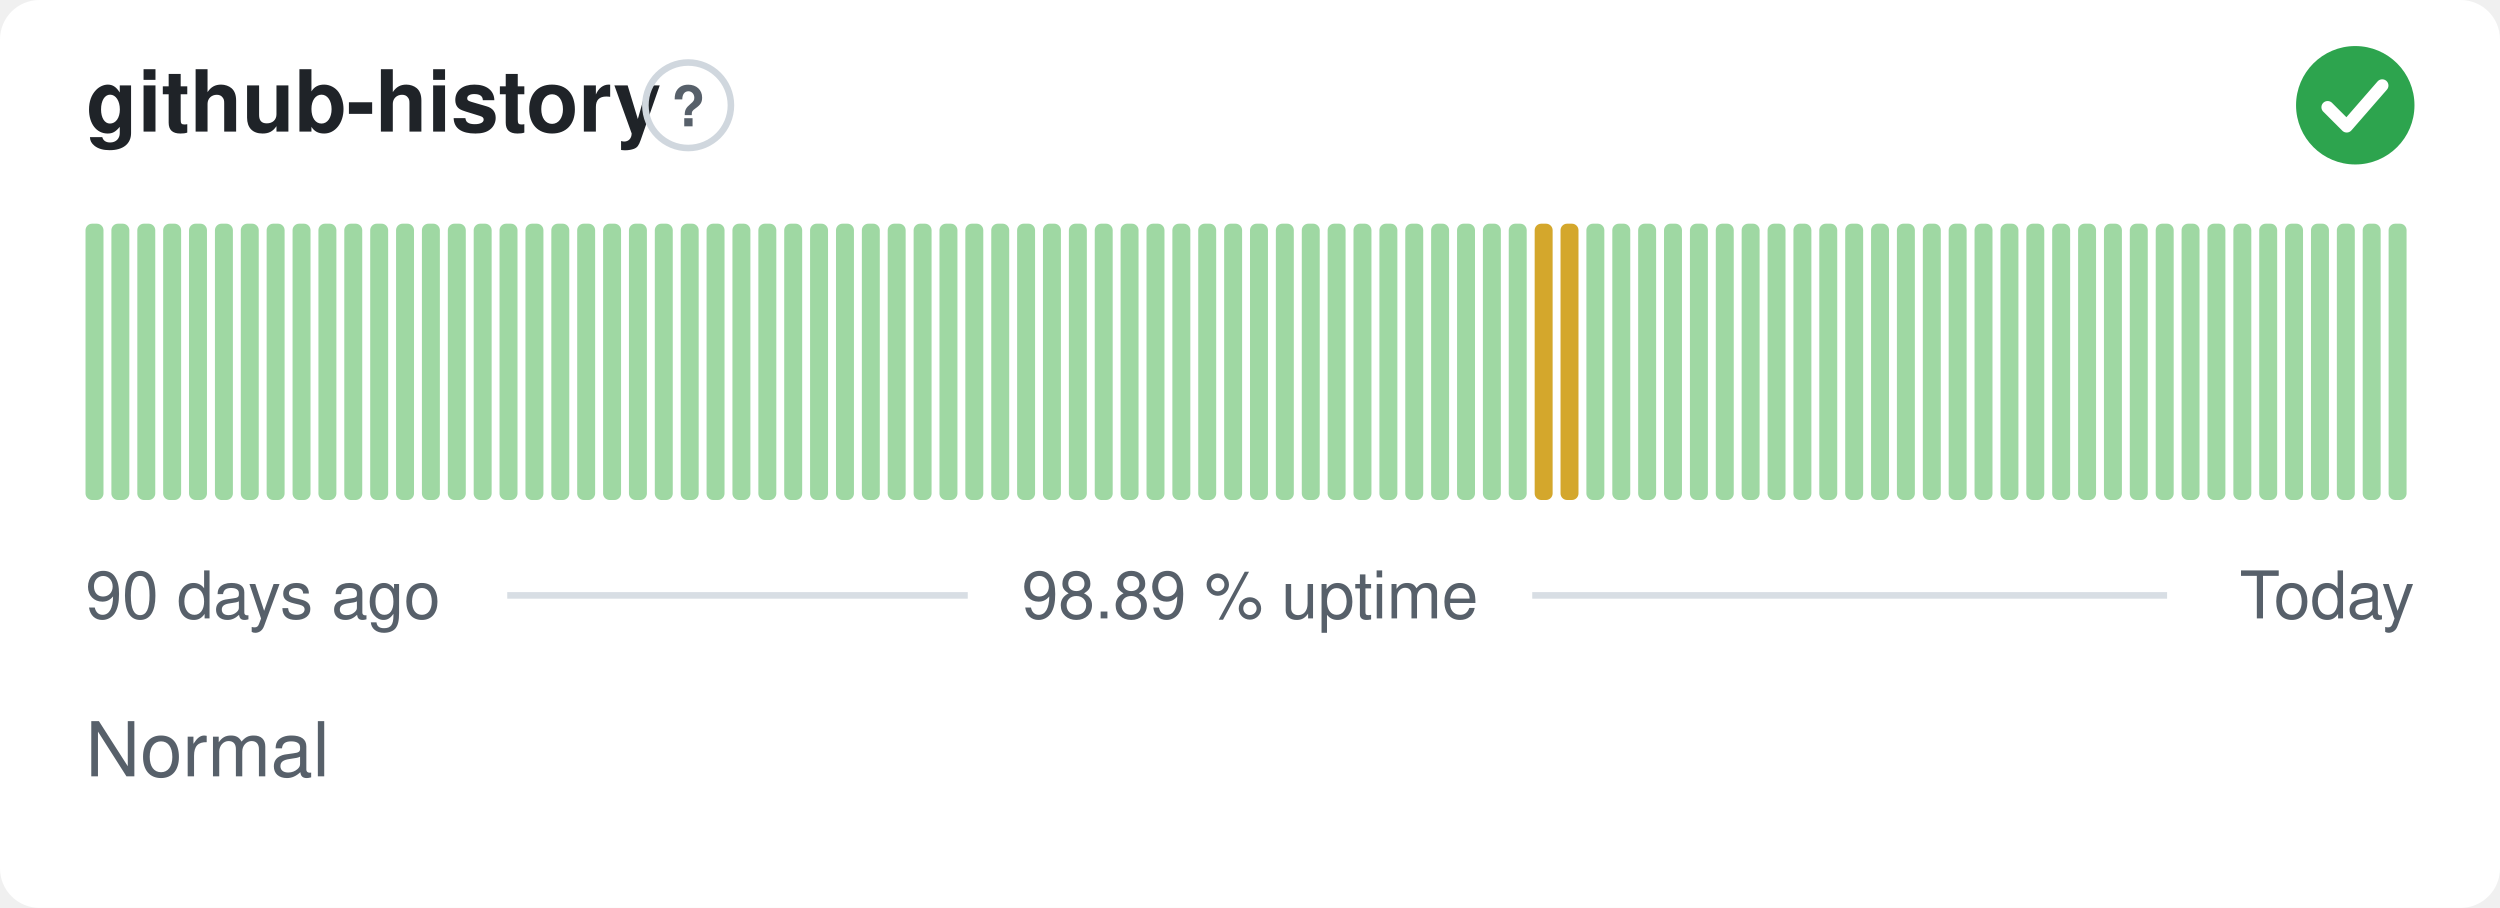
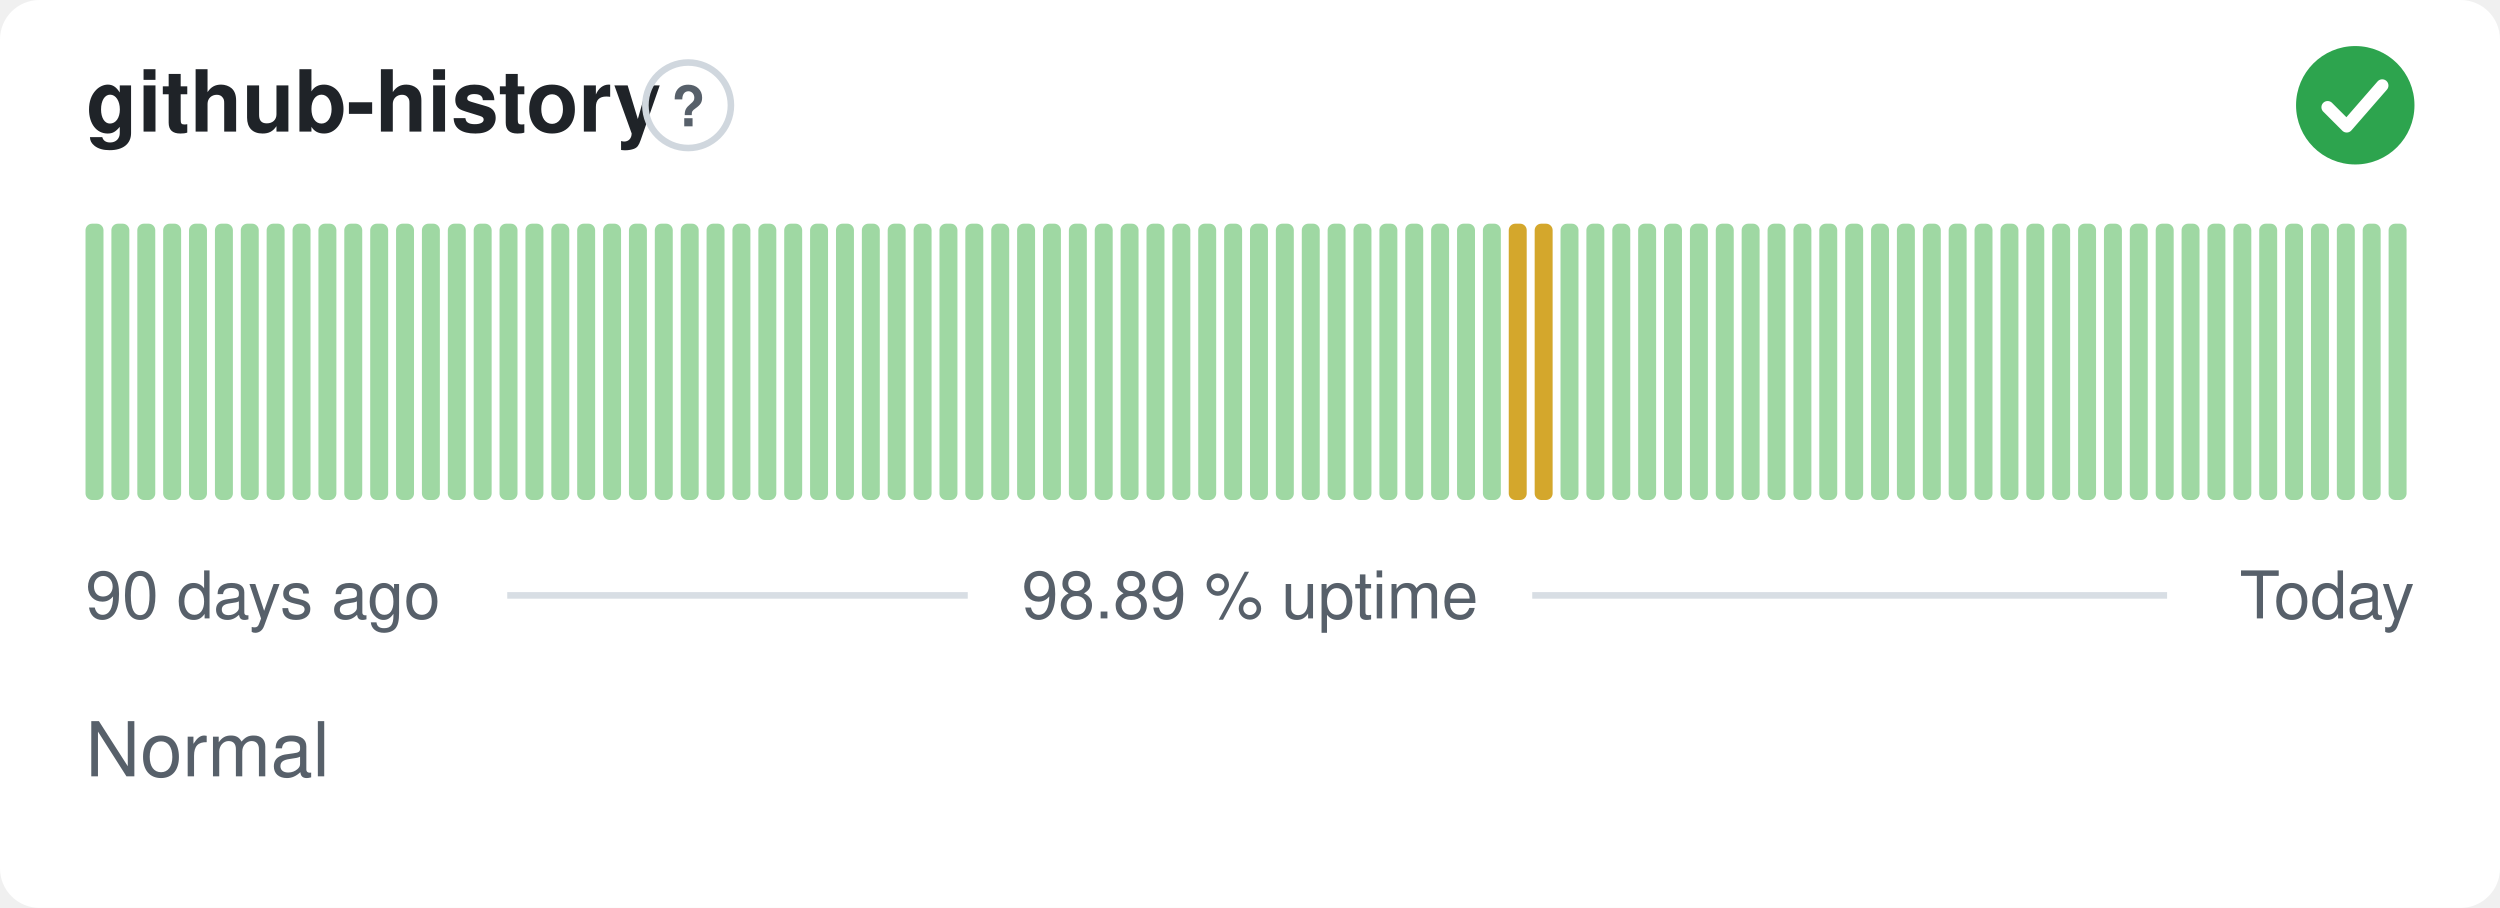
<svg xmlns="http://www.w3.org/2000/svg" width="380" height="138" viewBox="0 0 380 138" role="img" aria-label="github-history: Normal, 98.89 % uptime over the last 90 days" font-family="-apple-system,BlinkMacSystemFont,'Segoe UI',Helvetica,Arial,sans-serif">
  <style>
    @media (prefers-color-scheme: dark) {
      .bg { fill: #0d1117 }
      .title { fill: #e6edf3 }
      .muted { fill: #8b949e }
      .hint { stroke: #30363d }
      .rule { stroke: #30363d }
      .nodata { fill: #21262d }
    }
  </style>
  <rect class="bg" width="380" height="138" rx="6" fill="#ffffff" />
  <text class="title" x="13" y="20" font-size="13" font-weight="600" fill="#1f2328">github-history</text>
  <circle class="hint" cx="104.6" cy="16" r="6.5" fill="none" stroke="#d0d7de" stroke-width="1" />
  <text class="muted" x="104.6" y="19.2" text-anchor="middle" font-size="8.5" font-weight="700" fill="#57606a">?</text>
  <circle cx="358" cy="16" r="9" fill="#2da44e" />
  <path d="M353.80 16.30l2.90 2.90 5.40 -6.20" fill="none" stroke="#fff" stroke-width="1.89" stroke-linecap="round" stroke-linejoin="round" />
  <rect x="13.00" y="34.00" width="2.73" height="42.00" rx="1" fill="#9fd8a3" />
  <rect x="16.93" y="34.00" width="2.73" height="42.00" rx="1" fill="#9fd8a3" />
  <rect x="20.87" y="34.00" width="2.73" height="42.00" rx="1" fill="#9fd8a3" />
  <rect x="24.80" y="34.00" width="2.73" height="42.00" rx="1" fill="#9fd8a3" />
  <rect x="28.73" y="34.00" width="2.73" height="42.00" rx="1" fill="#9fd8a3" />
  <rect x="32.67" y="34.00" width="2.73" height="42.00" rx="1" fill="#9fd8a3" />
  <rect x="36.60" y="34.00" width="2.73" height="42.00" rx="1" fill="#9fd8a3" />
  <rect x="40.53" y="34.00" width="2.73" height="42.00" rx="1" fill="#9fd8a3" />
  <rect x="44.47" y="34.00" width="2.73" height="42.00" rx="1" fill="#9fd8a3" />
  <rect x="48.40" y="34.00" width="2.73" height="42.00" rx="1" fill="#9fd8a3" />
  <rect x="52.33" y="34.00" width="2.73" height="42.00" rx="1" fill="#9fd8a3" />
  <rect x="56.27" y="34.00" width="2.73" height="42.00" rx="1" fill="#9fd8a3" />
  <rect x="60.20" y="34.00" width="2.73" height="42.00" rx="1" fill="#9fd8a3" />
  <rect x="64.13" y="34.00" width="2.73" height="42.00" rx="1" fill="#9fd8a3" />
  <rect x="68.07" y="34.00" width="2.73" height="42.00" rx="1" fill="#9fd8a3" />
  <rect x="72.00" y="34.00" width="2.73" height="42.00" rx="1" fill="#9fd8a3" />
  <rect x="75.93" y="34.00" width="2.73" height="42.00" rx="1" fill="#9fd8a3" />
  <rect x="79.87" y="34.00" width="2.73" height="42.00" rx="1" fill="#9fd8a3" />
  <rect x="83.80" y="34.00" width="2.73" height="42.00" rx="1" fill="#9fd8a3" />
  <rect x="87.73" y="34.00" width="2.73" height="42.00" rx="1" fill="#9fd8a3" />
  <rect x="91.67" y="34.00" width="2.73" height="42.00" rx="1" fill="#9fd8a3" />
  <rect x="95.60" y="34.00" width="2.73" height="42.00" rx="1" fill="#9fd8a3" />
  <rect x="99.53" y="34.00" width="2.73" height="42.00" rx="1" fill="#9fd8a3" />
  <rect x="103.47" y="34.00" width="2.73" height="42.00" rx="1" fill="#9fd8a3" />
  <rect x="107.40" y="34.00" width="2.73" height="42.00" rx="1" fill="#9fd8a3" />
  <rect x="111.33" y="34.00" width="2.73" height="42.00" rx="1" fill="#9fd8a3" />
  <rect x="115.27" y="34.00" width="2.73" height="42.00" rx="1" fill="#9fd8a3" />
  <rect x="119.20" y="34.00" width="2.73" height="42.00" rx="1" fill="#9fd8a3" />
  <rect x="123.13" y="34.00" width="2.73" height="42.00" rx="1" fill="#9fd8a3" />
  <rect x="127.07" y="34.00" width="2.73" height="42.00" rx="1" fill="#9fd8a3" />
  <rect x="131.00" y="34.00" width="2.73" height="42.00" rx="1" fill="#9fd8a3" />
  <rect x="134.93" y="34.00" width="2.73" height="42.00" rx="1" fill="#9fd8a3" />
  <rect x="138.87" y="34.00" width="2.73" height="42.00" rx="1" fill="#9fd8a3" />
  <rect x="142.80" y="34.00" width="2.73" height="42.00" rx="1" fill="#9fd8a3" />
  <rect x="146.73" y="34.00" width="2.73" height="42.00" rx="1" fill="#9fd8a3" />
  <rect x="150.67" y="34.00" width="2.73" height="42.00" rx="1" fill="#9fd8a3" />
  <rect x="154.60" y="34.00" width="2.73" height="42.00" rx="1" fill="#9fd8a3" />
  <rect x="158.53" y="34.00" width="2.73" height="42.00" rx="1" fill="#9fd8a3" />
  <rect x="162.47" y="34.00" width="2.73" height="42.00" rx="1" fill="#9fd8a3" />
  <rect x="166.40" y="34.00" width="2.73" height="42.00" rx="1" fill="#9fd8a3" />
  <rect x="170.33" y="34.00" width="2.73" height="42.00" rx="1" fill="#9fd8a3" />
  <rect x="174.27" y="34.00" width="2.73" height="42.00" rx="1" fill="#9fd8a3" />
  <rect x="178.20" y="34.00" width="2.73" height="42.00" rx="1" fill="#9fd8a3" />
  <rect x="182.13" y="34.00" width="2.73" height="42.00" rx="1" fill="#9fd8a3" />
  <rect x="186.07" y="34.00" width="2.73" height="42.00" rx="1" fill="#9fd8a3" />
  <rect x="190.00" y="34.00" width="2.73" height="42.00" rx="1" fill="#9fd8a3" />
  <rect x="193.93" y="34.00" width="2.73" height="42.00" rx="1" fill="#9fd8a3" />
  <rect x="197.87" y="34.00" width="2.73" height="42.00" rx="1" fill="#9fd8a3" />
  <rect x="201.80" y="34.00" width="2.73" height="42.00" rx="1" fill="#9fd8a3" />
  <rect x="205.73" y="34.00" width="2.73" height="42.00" rx="1" fill="#9fd8a3" />
  <rect x="209.67" y="34.00" width="2.73" height="42.00" rx="1" fill="#9fd8a3" />
  <rect x="213.60" y="34.00" width="2.73" height="42.00" rx="1" fill="#9fd8a3" />
  <rect x="217.53" y="34.00" width="2.73" height="42.00" rx="1" fill="#9fd8a3" />
  <rect x="221.47" y="34.00" width="2.73" height="42.00" rx="1" fill="#9fd8a3" />
  <rect x="225.40" y="34.00" width="2.73" height="42.00" rx="1" fill="#9fd8a3" />
-   <rect x="229.33" y="34.00" width="2.73" height="42.00" rx="1" fill="#9fd8a3" />
+   <rect x="229.33" y="34.00" width="2.73" height="42.00" rx="1" fill="#d4a72c" />
  <rect x="233.27" y="34.00" width="2.73" height="42.00" rx="1" fill="#d4a72c" />
-   <rect x="237.20" y="34.00" width="2.73" height="42.00" rx="1" fill="#d4a72c" />
+   <rect x="237.20" y="34.00" width="2.73" height="42.00" rx="1" fill="#9fd8a3" />
  <rect x="241.13" y="34.00" width="2.73" height="42.00" rx="1" fill="#9fd8a3" />
  <rect x="245.07" y="34.00" width="2.73" height="42.00" rx="1" fill="#9fd8a3" />
  <rect x="249.00" y="34.00" width="2.73" height="42.00" rx="1" fill="#9fd8a3" />
  <rect x="252.93" y="34.00" width="2.73" height="42.00" rx="1" fill="#9fd8a3" />
  <rect x="256.87" y="34.00" width="2.73" height="42.00" rx="1" fill="#9fd8a3" />
  <rect x="260.80" y="34.00" width="2.73" height="42.00" rx="1" fill="#9fd8a3" />
  <rect x="264.73" y="34.00" width="2.73" height="42.00" rx="1" fill="#9fd8a3" />
  <rect x="268.67" y="34.00" width="2.73" height="42.00" rx="1" fill="#9fd8a3" />
  <rect x="272.60" y="34.00" width="2.73" height="42.00" rx="1" fill="#9fd8a3" />
  <rect x="276.53" y="34.00" width="2.73" height="42.00" rx="1" fill="#9fd8a3" />
  <rect x="280.47" y="34.00" width="2.73" height="42.00" rx="1" fill="#9fd8a3" />
  <rect x="284.40" y="34.00" width="2.73" height="42.00" rx="1" fill="#9fd8a3" />
  <rect x="288.33" y="34.00" width="2.73" height="42.00" rx="1" fill="#9fd8a3" />
  <rect x="292.27" y="34.00" width="2.73" height="42.00" rx="1" fill="#9fd8a3" />
  <rect x="296.20" y="34.00" width="2.73" height="42.00" rx="1" fill="#9fd8a3" />
  <rect x="300.13" y="34.00" width="2.73" height="42.00" rx="1" fill="#9fd8a3" />
  <rect x="304.07" y="34.00" width="2.73" height="42.00" rx="1" fill="#9fd8a3" />
  <rect x="308.00" y="34.00" width="2.73" height="42.00" rx="1" fill="#9fd8a3" />
  <rect x="311.93" y="34.00" width="2.73" height="42.00" rx="1" fill="#9fd8a3" />
  <rect x="315.87" y="34.00" width="2.73" height="42.00" rx="1" fill="#9fd8a3" />
  <rect x="319.80" y="34.00" width="2.73" height="42.00" rx="1" fill="#9fd8a3" />
  <rect x="323.73" y="34.00" width="2.73" height="42.00" rx="1" fill="#9fd8a3" />
  <rect x="327.67" y="34.00" width="2.73" height="42.00" rx="1" fill="#9fd8a3" />
  <rect x="331.60" y="34.00" width="2.73" height="42.00" rx="1" fill="#9fd8a3" />
  <rect x="335.53" y="34.00" width="2.73" height="42.00" rx="1" fill="#9fd8a3" />
  <rect x="339.47" y="34.00" width="2.73" height="42.00" rx="1" fill="#9fd8a3" />
  <rect x="343.40" y="34.00" width="2.73" height="42.00" rx="1" fill="#9fd8a3" />
  <rect x="347.33" y="34.00" width="2.73" height="42.00" rx="1" fill="#9fd8a3" />
  <rect x="351.27" y="34.00" width="2.73" height="42.00" rx="1" fill="#9fd8a3" />
  <rect x="355.20" y="34.00" width="2.73" height="42.00" rx="1" fill="#9fd8a3" />
  <rect x="359.13" y="34.00" width="2.73" height="42.00" rx="1" fill="#9fd8a3" />
  <rect x="363.07" y="34.00" width="2.73" height="42.00" rx="1" fill="#9fd8a3" />
  <text class="muted" x="13" y="94" font-size="10" fill="#57606a">90 days ago</text>
  <text class="muted" x="190" y="94" text-anchor="middle" font-size="10" fill="#57606a">98.89 % uptime</text>
  <text class="muted" x="367" y="94" text-anchor="end" font-size="10" fill="#57606a">Today</text>
  <line class="rule" x1="77.1" y1="90.5" x2="147.1" y2="90.5" stroke="#d8dee4" stroke-width="1" />
  <line class="rule" x1="232.9" y1="90.5" x2="329.4" y2="90.5" stroke="#d8dee4" stroke-width="1" />
  <text class="muted" x="13" y="118" font-size="11.5" fill="#57606a">Normal</text>
</svg>
